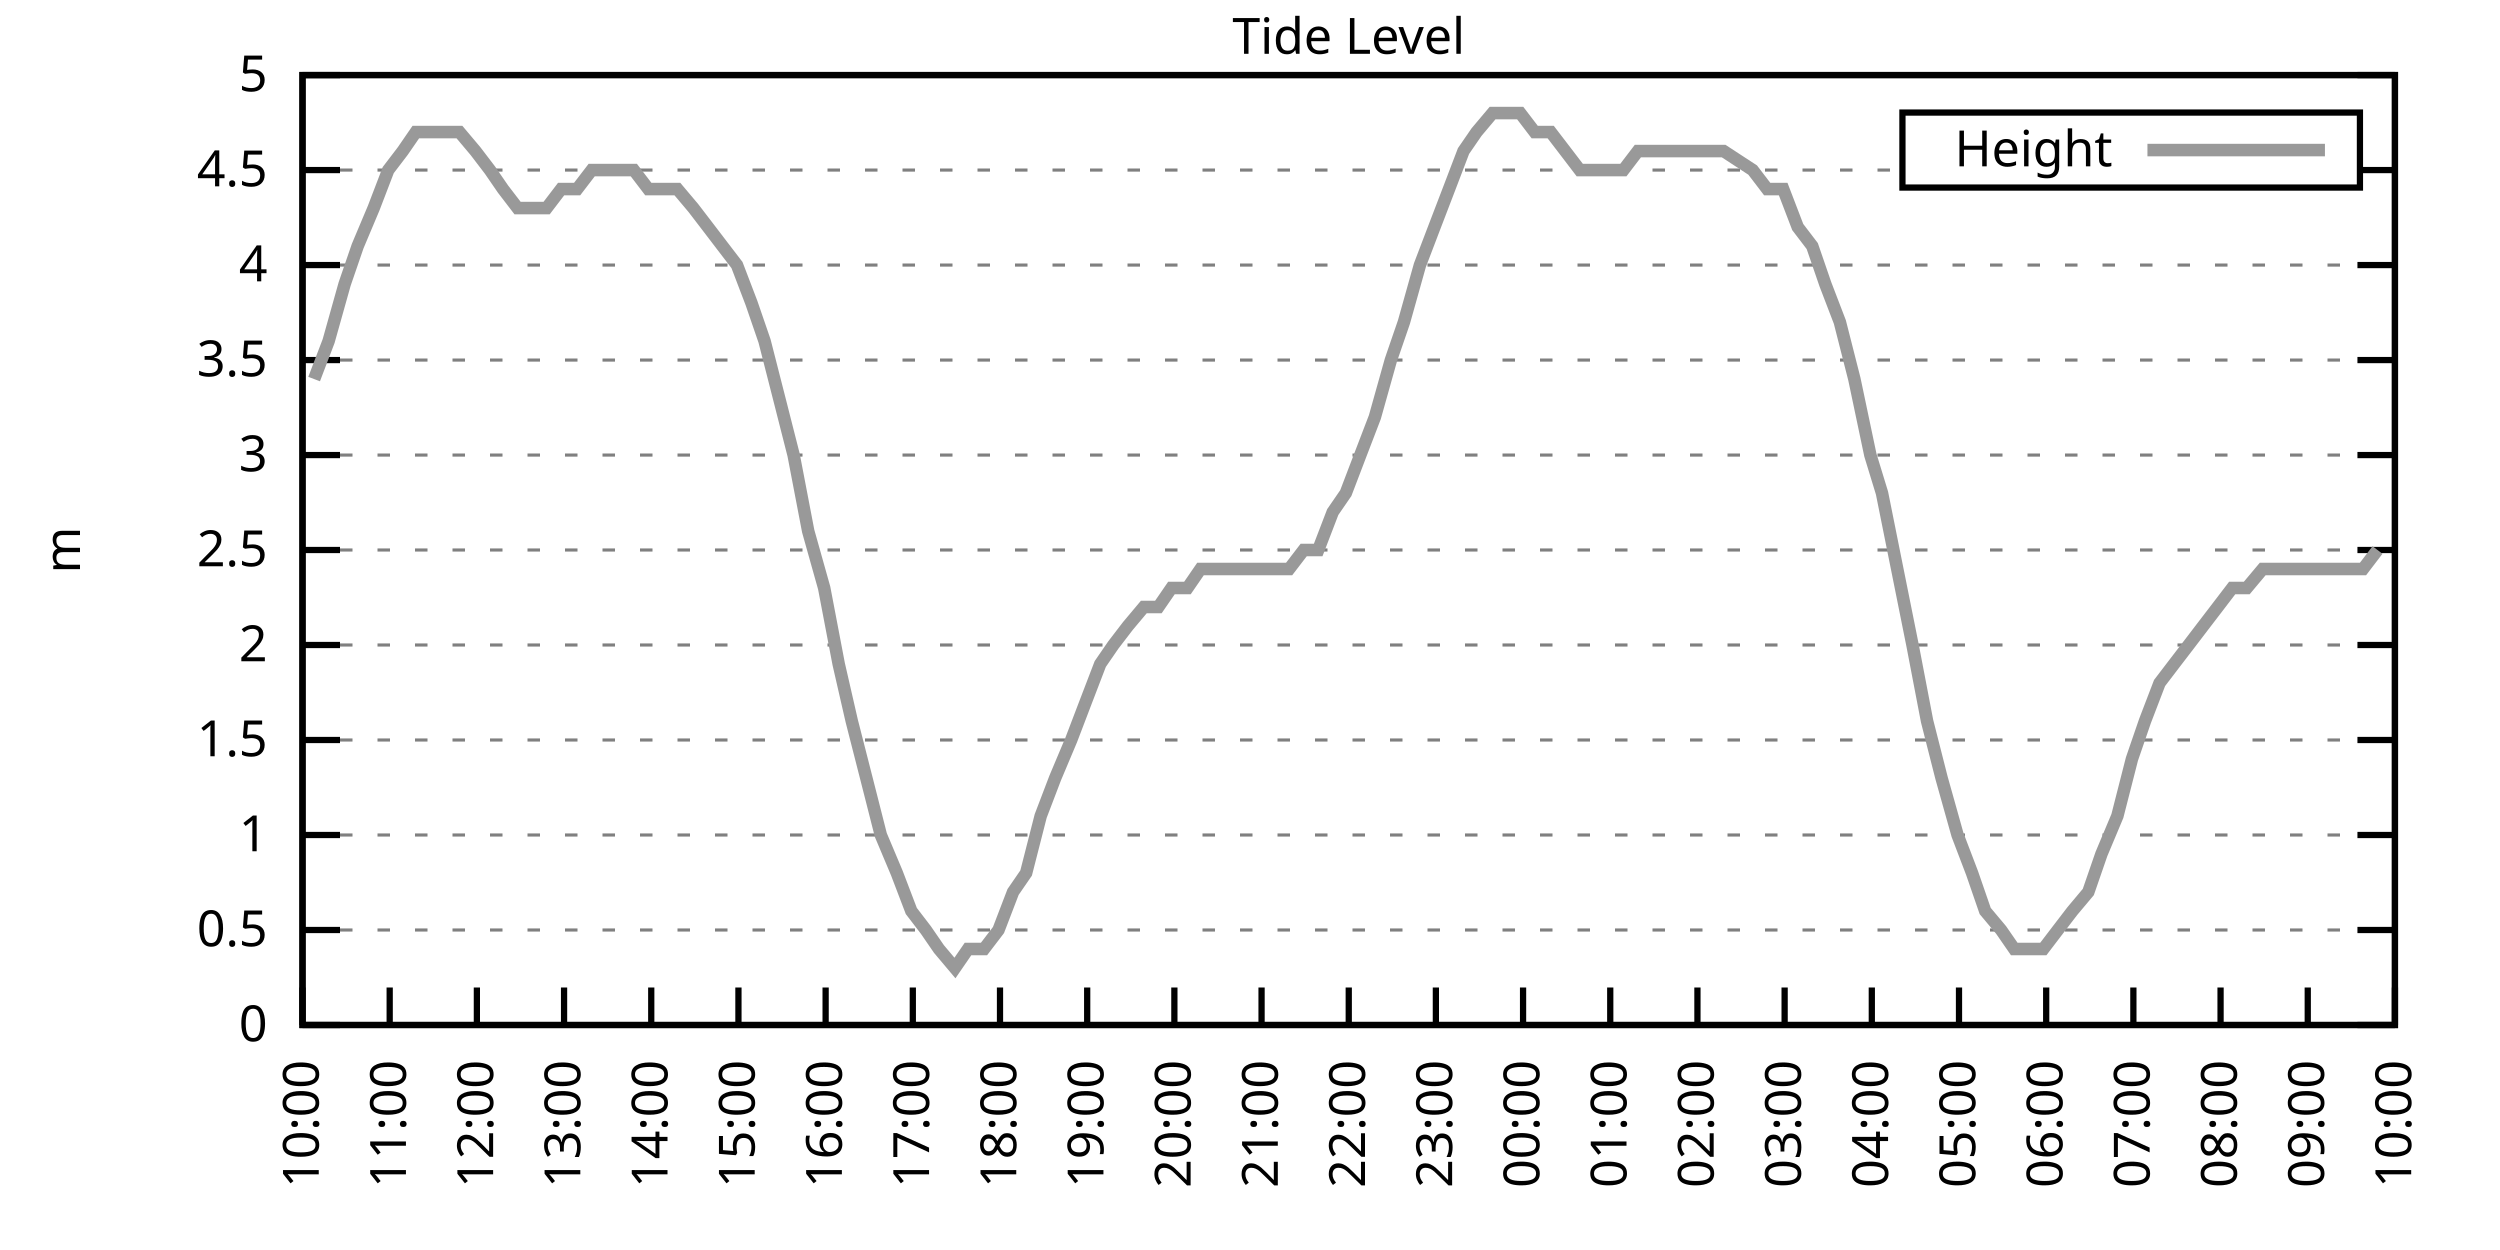
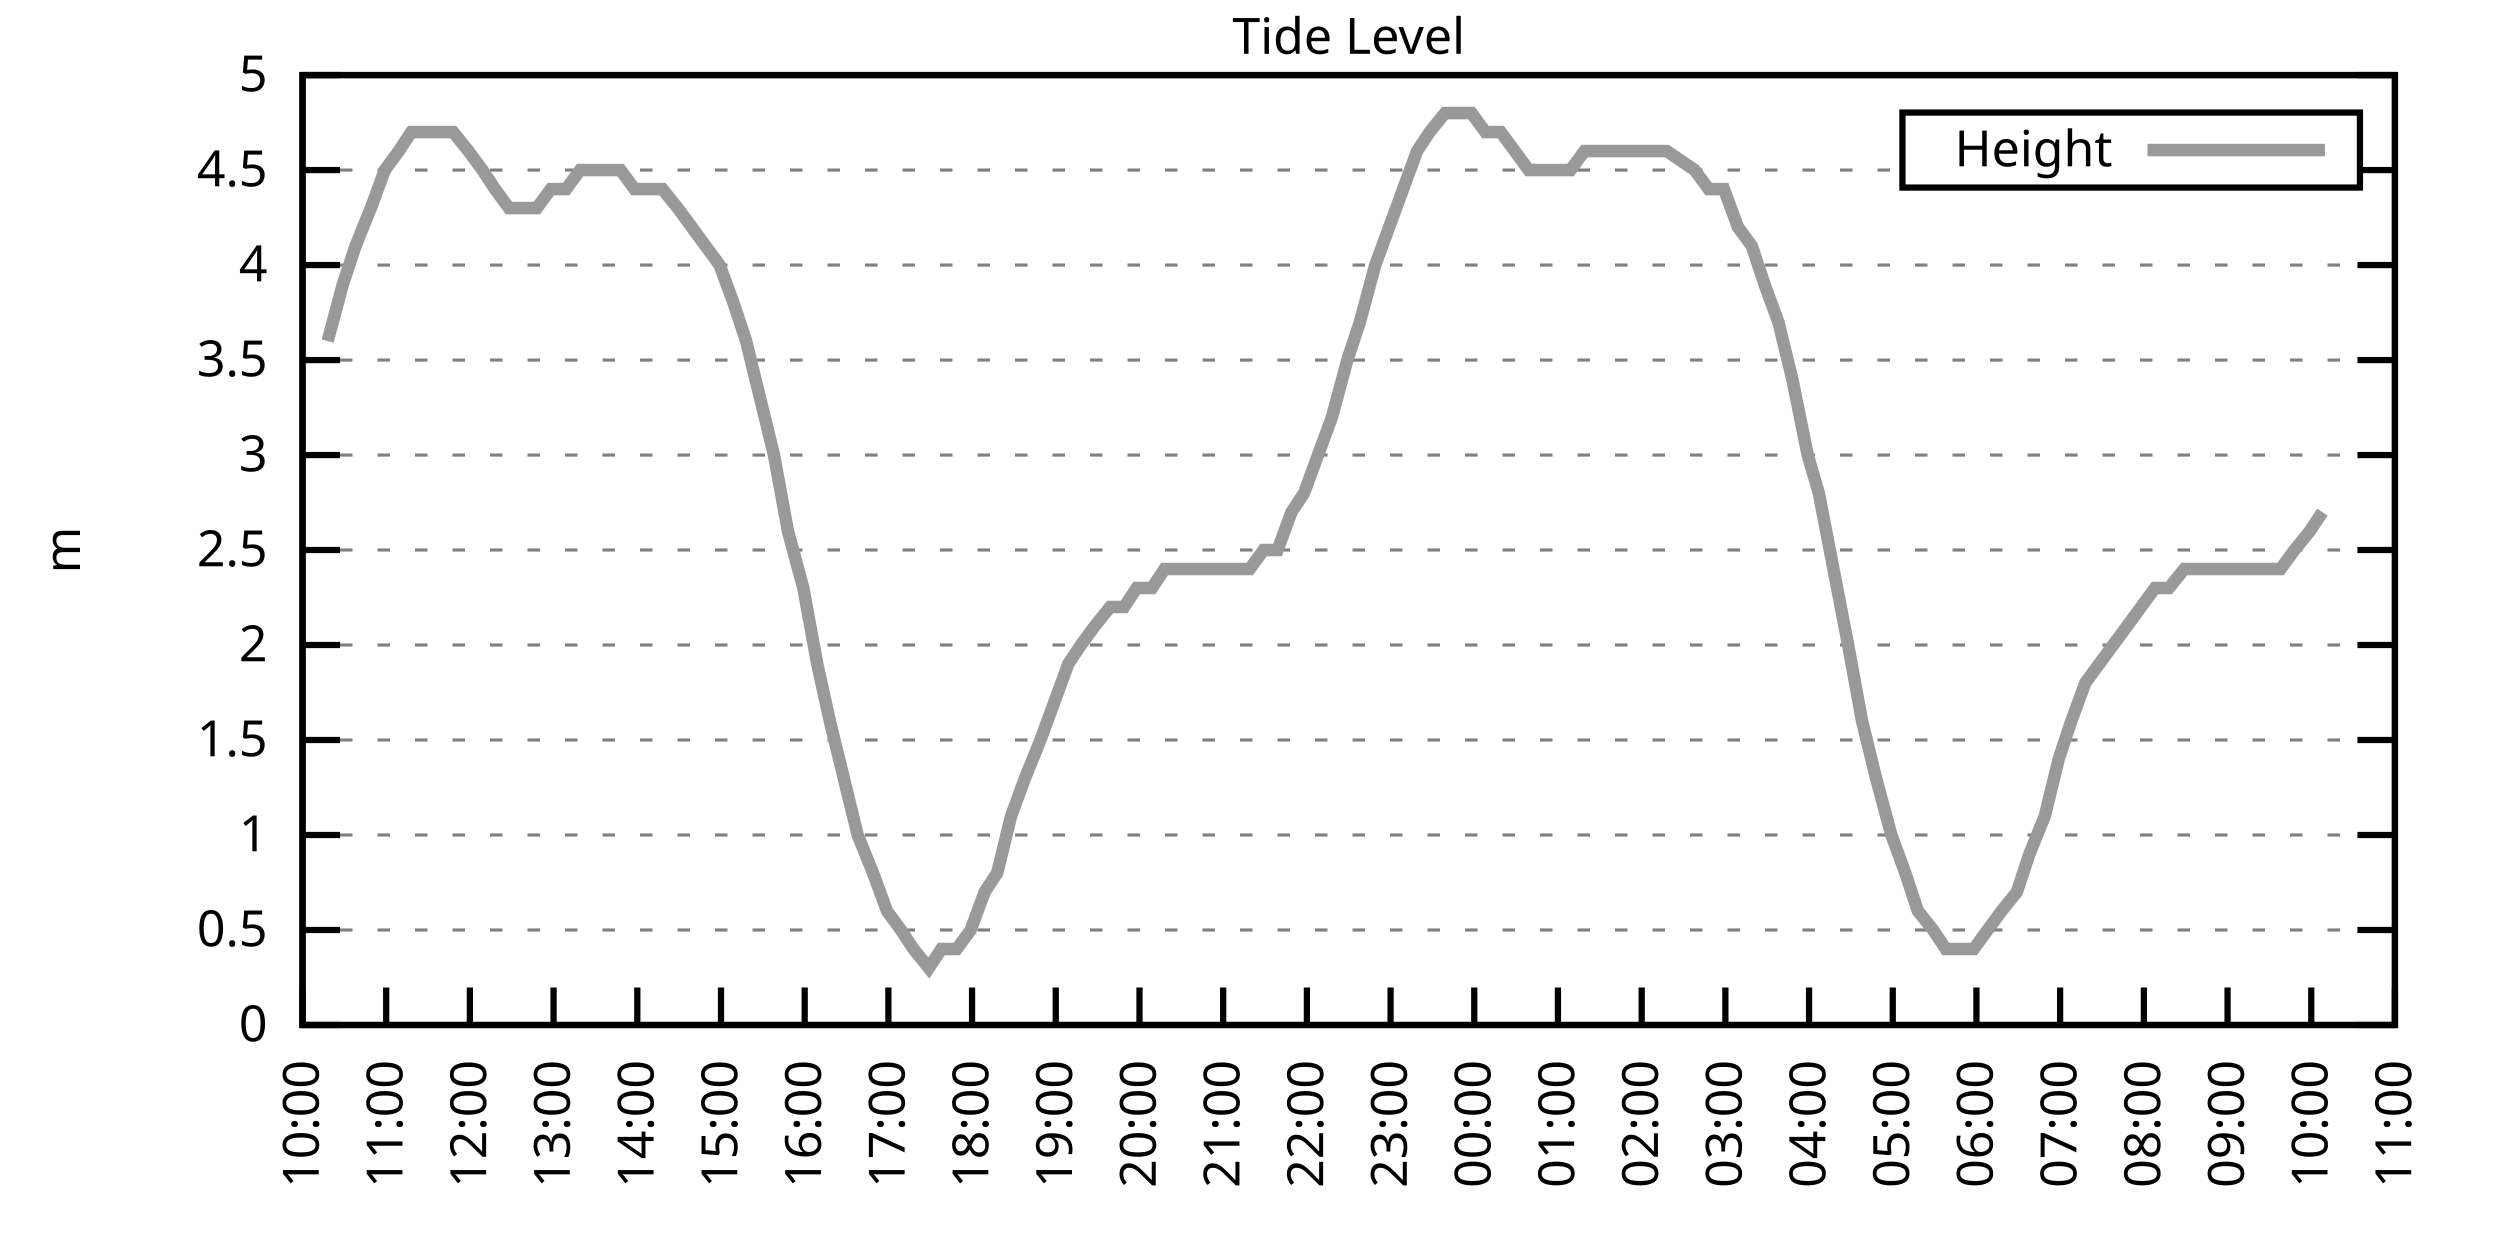
<svg xmlns="http://www.w3.org/2000/svg" xmlns:xlink="http://www.w3.org/1999/xlink" width="400" height="200" viewBox="0 0 400 200">
  <g id="gnuplot_canvas">
    <rect x="0" y="0" width="400" height="200" fill="none" />
    <defs>
      <circle id="gpDot" r="0.5" stroke-width="0.5" stroke="currentColor" />
      <path id="gpPt0" stroke-width="0.333" stroke="currentColor" d="M-1,0 h2 M0,-1 v2" />
      <path id="gpPt1" stroke-width="0.333" stroke="currentColor" d="M-1,-1 L1,1 M1,-1 L-1,1" />
      <path id="gpPt2" stroke-width="0.333" stroke="currentColor" d="M-1,0 L1,0 M0,-1 L0,1 M-1,-1 L1,1 M-1,1 L1,-1" />
      <rect id="gpPt3" stroke-width="0.333" stroke="currentColor" x="-1" y="-1" width="2" height="2" />
      <rect id="gpPt4" stroke-width="0.333" stroke="currentColor" fill="currentColor" x="-1" y="-1" width="2" height="2" />
      <circle id="gpPt5" stroke-width="0.333" stroke="currentColor" cx="0" cy="0" r="1" />
      <use xlink:href="#gpPt5" id="gpPt6" fill="currentColor" stroke="none" />
      <path id="gpPt7" stroke-width="0.333" stroke="currentColor" d="M0,-1.33 L-1.33,0.67 L1.33,0.67 z" />
      <use xlink:href="#gpPt7" id="gpPt8" fill="currentColor" stroke="none" />
      <use xlink:href="#gpPt7" id="gpPt9" stroke="currentColor" transform="rotate(180)" />
      <use xlink:href="#gpPt9" id="gpPt10" fill="currentColor" stroke="none" />
      <use xlink:href="#gpPt3" id="gpPt11" stroke="currentColor" transform="rotate(45)" />
      <use xlink:href="#gpPt11" id="gpPt12" fill="currentColor" stroke="none" />
      <path id="gpPt13" stroke-width="0.333" stroke="currentColor" d="M0,1.330 L1.265,0.411 L0.782,-1.067 L-0.782,-1.076 L-1.265,0.411 z" />
      <use xlink:href="#gpPt13" id="gpPt14" fill="currentColor" stroke="none" />
      <filter id="textbox" filterUnits="objectBoundingBox" x="0" y="0" height="1" width="1">
        <feFlood flood-color="white" flood-opacity="1" result="bgnd" />
        <feComposite in="SourceGraphic" in2="bgnd" operator="atop" />
      </filter>
      <filter id="greybox" filterUnits="objectBoundingBox" x="0" y="0" height="1" width="1">
        <feFlood flood-color="lightgrey" flood-opacity="1" result="grey" />
        <feComposite in="SourceGraphic" in2="grey" operator="atop" />
      </filter>
    </defs>
    <g fill="none" color="white" stroke="currentColor" stroke-width="1.00" stroke-linecap="butt" stroke-linejoin="miter">
</g>
    <g fill="none" color="black" stroke="currentColor" stroke-width="1.00" stroke-linecap="butt" stroke-linejoin="miter">
      <g stroke="none" shape-rendering="crispEdges">
        <polygon fill="rgb(255, 255, 255)" points="48.40,164.00 383.18,164.00 383.18,12.02 48.40,12.02 " />
      </g>
    </g>
    <g fill="none" color="black" stroke="currentColor" stroke-width="1.00" stroke-linecap="butt" stroke-linejoin="miter">
</g>
    <g fill="none" color="black" stroke="black" stroke-width="0.50" stroke-linecap="butt" stroke-linejoin="miter">
</g>
    <g fill="none" color="gray" stroke="currentColor" stroke-width="0.50" stroke-linecap="butt" stroke-linejoin="miter">
      <path stroke="gray" stroke-dasharray="2,4" class="gridline" d="M48.40,164.00 L383.19,164.00  " />
    </g>
    <g fill="none" color="gray" stroke="gray" stroke-width="1.00" stroke-linecap="butt" stroke-linejoin="miter">
</g>
    <g fill="none" color="black" stroke="currentColor" stroke-width="1.00" stroke-linecap="butt" stroke-linejoin="miter">
      <path stroke="black" d="M48.40,164.00 L54.40,164.00 M383.19,164.00 L377.19,164.00  " />
      <g transform="translate(42.80,166.60)" stroke="none" fill="black" font-family="Sans" font-size="8.00" text-anchor="end">
        <text>
          <tspan font-family="Sans"> 0</tspan>
        </text>
      </g>
    </g>
    <g fill="none" color="black" stroke="currentColor" stroke-width="1.00" stroke-linecap="butt" stroke-linejoin="miter">
</g>
    <g fill="none" color="black" stroke="black" stroke-width="0.50" stroke-linecap="butt" stroke-linejoin="miter">
</g>
    <g fill="none" color="gray" stroke="currentColor" stroke-width="0.50" stroke-linecap="butt" stroke-linejoin="miter">
      <path stroke="gray" stroke-dasharray="2,4" class="gridline" d="M48.40,148.80 L383.19,148.80  " />
    </g>
    <g fill="none" color="gray" stroke="gray" stroke-width="1.00" stroke-linecap="butt" stroke-linejoin="miter">
</g>
    <g fill="none" color="black" stroke="currentColor" stroke-width="1.00" stroke-linecap="butt" stroke-linejoin="miter">
      <path stroke="black" d="M48.40,148.80 L54.40,148.80 M383.19,148.80 L377.19,148.80  " />
      <g transform="translate(42.80,151.40)" stroke="none" fill="black" font-family="Sans" font-size="8.00" text-anchor="end">
        <text>
          <tspan font-family="Sans"> 0.5</tspan>
        </text>
      </g>
    </g>
    <g fill="none" color="black" stroke="currentColor" stroke-width="1.00" stroke-linecap="butt" stroke-linejoin="miter">
</g>
    <g fill="none" color="black" stroke="black" stroke-width="0.50" stroke-linecap="butt" stroke-linejoin="miter">
</g>
    <g fill="none" color="gray" stroke="currentColor" stroke-width="0.50" stroke-linecap="butt" stroke-linejoin="miter">
      <path stroke="gray" stroke-dasharray="2,4" class="gridline" d="M48.40,133.60 L383.19,133.60  " />
    </g>
    <g fill="none" color="gray" stroke="gray" stroke-width="1.00" stroke-linecap="butt" stroke-linejoin="miter">
</g>
    <g fill="none" color="black" stroke="currentColor" stroke-width="1.00" stroke-linecap="butt" stroke-linejoin="miter">
      <path stroke="black" d="M48.40,133.60 L54.40,133.60 M383.19,133.60 L377.19,133.60  " />
      <g transform="translate(42.80,136.20)" stroke="none" fill="black" font-family="Sans" font-size="8.00" text-anchor="end">
        <text>
          <tspan font-family="Sans"> 1</tspan>
        </text>
      </g>
    </g>
    <g fill="none" color="black" stroke="currentColor" stroke-width="1.00" stroke-linecap="butt" stroke-linejoin="miter">
</g>
    <g fill="none" color="black" stroke="black" stroke-width="0.50" stroke-linecap="butt" stroke-linejoin="miter">
</g>
    <g fill="none" color="gray" stroke="currentColor" stroke-width="0.50" stroke-linecap="butt" stroke-linejoin="miter">
      <path stroke="gray" stroke-dasharray="2,4" class="gridline" d="M48.40,118.40 L383.19,118.40  " />
    </g>
    <g fill="none" color="gray" stroke="gray" stroke-width="1.00" stroke-linecap="butt" stroke-linejoin="miter">
</g>
    <g fill="none" color="black" stroke="currentColor" stroke-width="1.00" stroke-linecap="butt" stroke-linejoin="miter">
      <path stroke="black" d="M48.40,118.40 L54.40,118.40 M383.19,118.40 L377.19,118.40  " />
      <g transform="translate(42.80,121.00)" stroke="none" fill="black" font-family="Sans" font-size="8.00" text-anchor="end">
        <text>
          <tspan font-family="Sans"> 1.5</tspan>
        </text>
      </g>
    </g>
    <g fill="none" color="black" stroke="currentColor" stroke-width="1.00" stroke-linecap="butt" stroke-linejoin="miter">
</g>
    <g fill="none" color="black" stroke="black" stroke-width="0.50" stroke-linecap="butt" stroke-linejoin="miter">
</g>
    <g fill="none" color="gray" stroke="currentColor" stroke-width="0.50" stroke-linecap="butt" stroke-linejoin="miter">
      <path stroke="gray" stroke-dasharray="2,4" class="gridline" d="M48.40,103.20 L383.19,103.20  " />
    </g>
    <g fill="none" color="gray" stroke="gray" stroke-width="1.00" stroke-linecap="butt" stroke-linejoin="miter">
</g>
    <g fill="none" color="black" stroke="currentColor" stroke-width="1.00" stroke-linecap="butt" stroke-linejoin="miter">
      <path stroke="black" d="M48.40,103.20 L54.40,103.20 M383.19,103.20 L377.19,103.20  " />
      <g transform="translate(42.80,105.80)" stroke="none" fill="black" font-family="Sans" font-size="8.00" text-anchor="end">
        <text>
          <tspan font-family="Sans"> 2</tspan>
        </text>
      </g>
    </g>
    <g fill="none" color="black" stroke="currentColor" stroke-width="1.00" stroke-linecap="butt" stroke-linejoin="miter">
</g>
    <g fill="none" color="black" stroke="black" stroke-width="0.50" stroke-linecap="butt" stroke-linejoin="miter">
</g>
    <g fill="none" color="gray" stroke="currentColor" stroke-width="0.50" stroke-linecap="butt" stroke-linejoin="miter">
      <path stroke="gray" stroke-dasharray="2,4" class="gridline" d="M48.40,88.00 L383.19,88.00  " />
    </g>
    <g fill="none" color="gray" stroke="gray" stroke-width="1.00" stroke-linecap="butt" stroke-linejoin="miter">
</g>
    <g fill="none" color="black" stroke="currentColor" stroke-width="1.00" stroke-linecap="butt" stroke-linejoin="miter">
      <path stroke="black" d="M48.40,88.00 L54.40,88.00 M383.19,88.00 L377.19,88.00  " />
      <g transform="translate(42.80,90.60)" stroke="none" fill="black" font-family="Sans" font-size="8.00" text-anchor="end">
        <text>
          <tspan font-family="Sans"> 2.5</tspan>
        </text>
      </g>
    </g>
    <g fill="none" color="black" stroke="currentColor" stroke-width="1.00" stroke-linecap="butt" stroke-linejoin="miter">
</g>
    <g fill="none" color="black" stroke="black" stroke-width="0.50" stroke-linecap="butt" stroke-linejoin="miter">
</g>
    <g fill="none" color="gray" stroke="currentColor" stroke-width="0.50" stroke-linecap="butt" stroke-linejoin="miter">
      <path stroke="gray" stroke-dasharray="2,4" class="gridline" d="M48.40,72.81 L383.19,72.81  " />
    </g>
    <g fill="none" color="gray" stroke="gray" stroke-width="1.00" stroke-linecap="butt" stroke-linejoin="miter">
</g>
    <g fill="none" color="black" stroke="currentColor" stroke-width="1.00" stroke-linecap="butt" stroke-linejoin="miter">
      <path stroke="black" d="M48.40,72.81 L54.40,72.81 M383.19,72.81 L377.19,72.81  " />
      <g transform="translate(42.80,75.41)" stroke="none" fill="black" font-family="Sans" font-size="8.00" text-anchor="end">
        <text>
          <tspan font-family="Sans"> 3</tspan>
        </text>
      </g>
    </g>
    <g fill="none" color="black" stroke="currentColor" stroke-width="1.00" stroke-linecap="butt" stroke-linejoin="miter">
</g>
    <g fill="none" color="black" stroke="black" stroke-width="0.50" stroke-linecap="butt" stroke-linejoin="miter">
</g>
    <g fill="none" color="gray" stroke="currentColor" stroke-width="0.50" stroke-linecap="butt" stroke-linejoin="miter">
      <path stroke="gray" stroke-dasharray="2,4" class="gridline" d="M48.40,57.61 L383.19,57.61  " />
    </g>
    <g fill="none" color="gray" stroke="gray" stroke-width="1.00" stroke-linecap="butt" stroke-linejoin="miter">
</g>
    <g fill="none" color="black" stroke="currentColor" stroke-width="1.00" stroke-linecap="butt" stroke-linejoin="miter">
      <path stroke="black" d="M48.40,57.61 L54.40,57.61 M383.19,57.61 L377.19,57.61  " />
      <g transform="translate(42.80,60.21)" stroke="none" fill="black" font-family="Sans" font-size="8.00" text-anchor="end">
        <text>
          <tspan font-family="Sans"> 3.5</tspan>
        </text>
      </g>
    </g>
    <g fill="none" color="black" stroke="currentColor" stroke-width="1.00" stroke-linecap="butt" stroke-linejoin="miter">
</g>
    <g fill="none" color="black" stroke="black" stroke-width="0.50" stroke-linecap="butt" stroke-linejoin="miter">
</g>
    <g fill="none" color="gray" stroke="currentColor" stroke-width="0.50" stroke-linecap="butt" stroke-linejoin="miter">
      <path stroke="gray" stroke-dasharray="2,4" class="gridline" d="M48.40,42.41 L383.19,42.41  " />
    </g>
    <g fill="none" color="gray" stroke="gray" stroke-width="1.00" stroke-linecap="butt" stroke-linejoin="miter">
</g>
    <g fill="none" color="black" stroke="currentColor" stroke-width="1.00" stroke-linecap="butt" stroke-linejoin="miter">
      <path stroke="black" d="M48.40,42.41 L54.40,42.41 M383.19,42.41 L377.19,42.41  " />
      <g transform="translate(42.80,45.01)" stroke="none" fill="black" font-family="Sans" font-size="8.00" text-anchor="end">
        <text>
          <tspan font-family="Sans"> 4</tspan>
        </text>
      </g>
    </g>
    <g fill="none" color="black" stroke="currentColor" stroke-width="1.00" stroke-linecap="butt" stroke-linejoin="miter">
</g>
    <g fill="none" color="black" stroke="black" stroke-width="0.50" stroke-linecap="butt" stroke-linejoin="miter">
</g>
    <g fill="none" color="gray" stroke="currentColor" stroke-width="0.50" stroke-linecap="butt" stroke-linejoin="miter">
      <path stroke="gray" stroke-dasharray="2,4" class="gridline" d="M48.40,27.21 L304.39,27.21 M377.59,27.21 L383.19,27.21  " />
    </g>
    <g fill="none" color="gray" stroke="gray" stroke-width="1.00" stroke-linecap="butt" stroke-linejoin="miter">
</g>
    <g fill="none" color="black" stroke="currentColor" stroke-width="1.00" stroke-linecap="butt" stroke-linejoin="miter">
      <path stroke="black" d="M48.40,27.21 L54.40,27.21 M383.19,27.21 L377.19,27.21  " />
      <g transform="translate(42.80,29.81)" stroke="none" fill="black" font-family="Sans" font-size="8.00" text-anchor="end">
        <text>
          <tspan font-family="Sans"> 4.5</tspan>
        </text>
      </g>
    </g>
    <g fill="none" color="black" stroke="currentColor" stroke-width="1.00" stroke-linecap="butt" stroke-linejoin="miter">
</g>
    <g fill="none" color="black" stroke="black" stroke-width="0.50" stroke-linecap="butt" stroke-linejoin="miter">
</g>
    <g fill="none" color="gray" stroke="currentColor" stroke-width="0.50" stroke-linecap="butt" stroke-linejoin="miter">
      <path stroke="gray" stroke-dasharray="2,4" class="gridline" d="M48.40,12.01 L383.19,12.01  " />
    </g>
    <g fill="none" color="gray" stroke="gray" stroke-width="1.00" stroke-linecap="butt" stroke-linejoin="miter">
</g>
    <g fill="none" color="black" stroke="currentColor" stroke-width="1.00" stroke-linecap="butt" stroke-linejoin="miter">
      <path stroke="black" d="M48.40,12.01 L54.40,12.01 M383.19,12.01 L377.19,12.01  " />
      <g transform="translate(42.80,14.61)" stroke="none" fill="black" font-family="Sans" font-size="8.00" text-anchor="end">
        <text>
          <tspan font-family="Sans"> 5</tspan>
        </text>
      </g>
    </g>
    <g fill="none" color="black" stroke="currentColor" stroke-width="1.00" stroke-linecap="butt" stroke-linejoin="miter">
      <path stroke="black" d="M48.40,164.00 L48.40,158.00  " />
      <g transform="translate(51.00,169.60) rotate(270.00)" stroke="none" fill="black" font-family="Sans" font-size="8.00" text-anchor="end">
        <text>
          <tspan font-family="Sans">10:00</tspan>
        </text>
      </g>
    </g>
    <g fill="none" color="black" stroke="currentColor" stroke-width="1.00" stroke-linecap="butt" stroke-linejoin="miter">
-       <path stroke="black" d="M62.35,164.00 L62.35,158.00  " />
-       <g transform="translate(64.95,169.60) rotate(270.00)" stroke="none" fill="black" font-family="Sans" font-size="8.00" text-anchor="end">
+       <path stroke="black" d="M61.79,164.00 L61.79,158.00  " />
+       <g transform="translate(64.39,169.60) rotate(270.00)" stroke="none" fill="black" font-family="Sans" font-size="8.00" text-anchor="end">
        <text>
          <tspan font-family="Sans">11:00</tspan>
        </text>
      </g>
    </g>
    <g fill="none" color="black" stroke="currentColor" stroke-width="1.00" stroke-linecap="butt" stroke-linejoin="miter">
-       <path stroke="black" d="M76.30,164.00 L76.30,158.00  " />
-       <g transform="translate(78.90,169.60) rotate(270.00)" stroke="none" fill="black" font-family="Sans" font-size="8.00" text-anchor="end">
+       <path stroke="black" d="M75.18,164.00 L75.18,158.00  " />
+       <g transform="translate(77.78,169.60) rotate(270.00)" stroke="none" fill="black" font-family="Sans" font-size="8.00" text-anchor="end">
        <text>
          <tspan font-family="Sans">12:00</tspan>
        </text>
      </g>
    </g>
    <g fill="none" color="black" stroke="currentColor" stroke-width="1.00" stroke-linecap="butt" stroke-linejoin="miter">
-       <path stroke="black" d="M90.25,164.00 L90.25,158.00  " />
-       <g transform="translate(92.85,169.60) rotate(270.00)" stroke="none" fill="black" font-family="Sans" font-size="8.00" text-anchor="end">
+       <path stroke="black" d="M88.57,164.00 L88.57,158.00  " />
+       <g transform="translate(91.17,169.60) rotate(270.00)" stroke="none" fill="black" font-family="Sans" font-size="8.00" text-anchor="end">
        <text>
          <tspan font-family="Sans">13:00</tspan>
        </text>
      </g>
    </g>
    <g fill="none" color="black" stroke="currentColor" stroke-width="1.00" stroke-linecap="butt" stroke-linejoin="miter">
-       <path stroke="black" d="M104.20,164.00 L104.20,158.00  " />
-       <g transform="translate(106.80,169.60) rotate(270.00)" stroke="none" fill="black" font-family="Sans" font-size="8.00" text-anchor="end">
+       <path stroke="black" d="M101.97,164.00 L101.97,158.00  " />
+       <g transform="translate(104.57,169.60) rotate(270.00)" stroke="none" fill="black" font-family="Sans" font-size="8.00" text-anchor="end">
        <text>
          <tspan font-family="Sans">14:00</tspan>
        </text>
      </g>
    </g>
    <g fill="none" color="black" stroke="currentColor" stroke-width="1.00" stroke-linecap="butt" stroke-linejoin="miter">
-       <path stroke="black" d="M118.15,164.00 L118.15,158.00  " />
-       <g transform="translate(120.75,169.60) rotate(270.00)" stroke="none" fill="black" font-family="Sans" font-size="8.00" text-anchor="end">
+       <path stroke="black" d="M115.36,164.00 L115.36,158.00  " />
+       <g transform="translate(117.96,169.60) rotate(270.00)" stroke="none" fill="black" font-family="Sans" font-size="8.00" text-anchor="end">
        <text>
          <tspan font-family="Sans">15:00</tspan>
        </text>
      </g>
    </g>
    <g fill="none" color="black" stroke="currentColor" stroke-width="1.00" stroke-linecap="butt" stroke-linejoin="miter">
-       <path stroke="black" d="M132.10,164.00 L132.10,158.00  " />
-       <g transform="translate(134.70,169.60) rotate(270.00)" stroke="none" fill="black" font-family="Sans" font-size="8.00" text-anchor="end">
+       <path stroke="black" d="M128.75,164.00 L128.75,158.00  " />
+       <g transform="translate(131.35,169.60) rotate(270.00)" stroke="none" fill="black" font-family="Sans" font-size="8.00" text-anchor="end">
        <text>
          <tspan font-family="Sans">16:00</tspan>
        </text>
      </g>
    </g>
    <g fill="none" color="black" stroke="currentColor" stroke-width="1.00" stroke-linecap="butt" stroke-linejoin="miter">
-       <path stroke="black" d="M146.05,164.00 L146.05,158.00  " />
-       <g transform="translate(148.65,169.60) rotate(270.00)" stroke="none" fill="black" font-family="Sans" font-size="8.00" text-anchor="end">
+       <path stroke="black" d="M142.14,164.00 L142.14,158.00  " />
+       <g transform="translate(144.74,169.60) rotate(270.00)" stroke="none" fill="black" font-family="Sans" font-size="8.00" text-anchor="end">
        <text>
          <tspan font-family="Sans">17:00</tspan>
        </text>
      </g>
    </g>
    <g fill="none" color="black" stroke="currentColor" stroke-width="1.00" stroke-linecap="butt" stroke-linejoin="miter">
-       <path stroke="black" d="M160.00,164.00 L160.00,158.00  " />
-       <g transform="translate(162.60,169.60) rotate(270.00)" stroke="none" fill="black" font-family="Sans" font-size="8.00" text-anchor="end">
+       <path stroke="black" d="M155.53,164.00 L155.53,158.00  " />
+       <g transform="translate(158.13,169.60) rotate(270.00)" stroke="none" fill="black" font-family="Sans" font-size="8.00" text-anchor="end">
        <text>
          <tspan font-family="Sans">18:00</tspan>
        </text>
      </g>
    </g>
    <g fill="none" color="black" stroke="currentColor" stroke-width="1.00" stroke-linecap="butt" stroke-linejoin="miter">
-       <path stroke="black" d="M173.95,164.00 L173.95,158.00  " />
-       <g transform="translate(176.55,169.60) rotate(270.00)" stroke="none" fill="black" font-family="Sans" font-size="8.00" text-anchor="end">
+       <path stroke="black" d="M168.92,164.00 L168.92,158.00  " />
+       <g transform="translate(171.52,169.60) rotate(270.00)" stroke="none" fill="black" font-family="Sans" font-size="8.00" text-anchor="end">
        <text>
          <tspan font-family="Sans">19:00</tspan>
        </text>
      </g>
    </g>
    <g fill="none" color="black" stroke="currentColor" stroke-width="1.00" stroke-linecap="butt" stroke-linejoin="miter">
-       <path stroke="black" d="M187.90,164.00 L187.90,158.00  " />
-       <g transform="translate(190.50,169.60) rotate(270.00)" stroke="none" fill="black" font-family="Sans" font-size="8.00" text-anchor="end">
+       <path stroke="black" d="M182.32,164.00 L182.32,158.00  " />
+       <g transform="translate(184.92,169.60) rotate(270.00)" stroke="none" fill="black" font-family="Sans" font-size="8.00" text-anchor="end">
        <text>
          <tspan font-family="Sans">20:00</tspan>
        </text>
      </g>
    </g>
    <g fill="none" color="black" stroke="currentColor" stroke-width="1.00" stroke-linecap="butt" stroke-linejoin="miter">
-       <path stroke="black" d="M201.85,164.00 L201.85,158.00  " />
-       <g transform="translate(204.45,169.60) rotate(270.00)" stroke="none" fill="black" font-family="Sans" font-size="8.00" text-anchor="end">
+       <path stroke="black" d="M195.71,164.00 L195.71,158.00  " />
+       <g transform="translate(198.31,169.60) rotate(270.00)" stroke="none" fill="black" font-family="Sans" font-size="8.00" text-anchor="end">
        <text>
          <tspan font-family="Sans">21:00</tspan>
        </text>
      </g>
    </g>
    <g fill="none" color="black" stroke="currentColor" stroke-width="1.00" stroke-linecap="butt" stroke-linejoin="miter">
-       <path stroke="black" d="M215.80,164.00 L215.80,158.00  " />
-       <g transform="translate(218.40,169.60) rotate(270.00)" stroke="none" fill="black" font-family="Sans" font-size="8.00" text-anchor="end">
+       <path stroke="black" d="M209.10,164.00 L209.10,158.00  " />
+       <g transform="translate(211.70,169.60) rotate(270.00)" stroke="none" fill="black" font-family="Sans" font-size="8.00" text-anchor="end">
        <text>
          <tspan font-family="Sans">22:00</tspan>
        </text>
      </g>
    </g>
    <g fill="none" color="black" stroke="currentColor" stroke-width="1.00" stroke-linecap="butt" stroke-linejoin="miter">
-       <path stroke="black" d="M229.74,164.00 L229.74,158.00  " />
-       <g transform="translate(232.34,169.60) rotate(270.00)" stroke="none" fill="black" font-family="Sans" font-size="8.00" text-anchor="end">
+       <path stroke="black" d="M222.49,164.00 L222.49,158.00  " />
+       <g transform="translate(225.09,169.60) rotate(270.00)" stroke="none" fill="black" font-family="Sans" font-size="8.00" text-anchor="end">
        <text>
          <tspan font-family="Sans">23:00</tspan>
        </text>
      </g>
    </g>
    <g fill="none" color="black" stroke="currentColor" stroke-width="1.00" stroke-linecap="butt" stroke-linejoin="miter">
-       <path stroke="black" d="M243.69,164.00 L243.69,158.00  " />
-       <g transform="translate(246.29,169.60) rotate(270.00)" stroke="none" fill="black" font-family="Sans" font-size="8.00" text-anchor="end">
+       <path stroke="black" d="M235.88,164.00 L235.88,158.00  " />
+       <g transform="translate(238.48,169.60) rotate(270.00)" stroke="none" fill="black" font-family="Sans" font-size="8.00" text-anchor="end">
        <text>
          <tspan font-family="Sans">00:00</tspan>
        </text>
      </g>
    </g>
    <g fill="none" color="black" stroke="currentColor" stroke-width="1.00" stroke-linecap="butt" stroke-linejoin="miter">
-       <path stroke="black" d="M257.64,164.00 L257.64,158.00  " />
-       <g transform="translate(260.24,169.60) rotate(270.00)" stroke="none" fill="black" font-family="Sans" font-size="8.00" text-anchor="end">
+       <path stroke="black" d="M249.27,164.00 L249.27,158.00  " />
+       <g transform="translate(251.87,169.60) rotate(270.00)" stroke="none" fill="black" font-family="Sans" font-size="8.00" text-anchor="end">
        <text>
          <tspan font-family="Sans">01:00</tspan>
        </text>
      </g>
    </g>
    <g fill="none" color="black" stroke="currentColor" stroke-width="1.00" stroke-linecap="butt" stroke-linejoin="miter">
-       <path stroke="black" d="M271.59,164.00 L271.59,158.00  " />
-       <g transform="translate(274.19,169.60) rotate(270.00)" stroke="none" fill="black" font-family="Sans" font-size="8.00" text-anchor="end">
+       <path stroke="black" d="M262.67,164.00 L262.67,158.00  " />
+       <g transform="translate(265.27,169.60) rotate(270.00)" stroke="none" fill="black" font-family="Sans" font-size="8.00" text-anchor="end">
        <text>
          <tspan font-family="Sans">02:00</tspan>
        </text>
      </g>
    </g>
    <g fill="none" color="black" stroke="currentColor" stroke-width="1.00" stroke-linecap="butt" stroke-linejoin="miter">
-       <path stroke="black" d="M285.54,164.00 L285.54,158.00  " />
-       <g transform="translate(288.14,169.60) rotate(270.00)" stroke="none" fill="black" font-family="Sans" font-size="8.00" text-anchor="end">
+       <path stroke="black" d="M276.06,164.00 L276.06,158.00  " />
+       <g transform="translate(278.66,169.60) rotate(270.00)" stroke="none" fill="black" font-family="Sans" font-size="8.00" text-anchor="end">
        <text>
          <tspan font-family="Sans">03:00</tspan>
        </text>
      </g>
    </g>
    <g fill="none" color="black" stroke="currentColor" stroke-width="1.00" stroke-linecap="butt" stroke-linejoin="miter">
-       <path stroke="black" d="M299.49,164.00 L299.49,158.00  " />
-       <g transform="translate(302.09,169.60) rotate(270.00)" stroke="none" fill="black" font-family="Sans" font-size="8.00" text-anchor="end">
+       <path stroke="black" d="M289.45,164.00 L289.45,158.00  " />
+       <g transform="translate(292.05,169.60) rotate(270.00)" stroke="none" fill="black" font-family="Sans" font-size="8.00" text-anchor="end">
        <text>
          <tspan font-family="Sans">04:00</tspan>
        </text>
      </g>
    </g>
    <g fill="none" color="black" stroke="currentColor" stroke-width="1.00" stroke-linecap="butt" stroke-linejoin="miter">
-       <path stroke="black" d="M313.44,164.00 L313.44,158.00  " />
-       <g transform="translate(316.04,169.60) rotate(270.00)" stroke="none" fill="black" font-family="Sans" font-size="8.00" text-anchor="end">
+       <path stroke="black" d="M302.84,164.00 L302.84,158.00  " />
+       <g transform="translate(305.44,169.60) rotate(270.00)" stroke="none" fill="black" font-family="Sans" font-size="8.00" text-anchor="end">
        <text>
          <tspan font-family="Sans">05:00</tspan>
        </text>
      </g>
    </g>
    <g fill="none" color="black" stroke="currentColor" stroke-width="1.00" stroke-linecap="butt" stroke-linejoin="miter">
-       <path stroke="black" d="M327.39,164.00 L327.39,158.00  " />
-       <g transform="translate(329.99,169.60) rotate(270.00)" stroke="none" fill="black" font-family="Sans" font-size="8.00" text-anchor="end">
+       <path stroke="black" d="M316.23,164.00 L316.23,158.00  " />
+       <g transform="translate(318.83,169.60) rotate(270.00)" stroke="none" fill="black" font-family="Sans" font-size="8.00" text-anchor="end">
        <text>
          <tspan font-family="Sans">06:00</tspan>
        </text>
      </g>
    </g>
    <g fill="none" color="black" stroke="currentColor" stroke-width="1.00" stroke-linecap="butt" stroke-linejoin="miter">
-       <path stroke="black" d="M341.34,164.00 L341.34,158.00  " />
-       <g transform="translate(343.94,169.60) rotate(270.00)" stroke="none" fill="black" font-family="Sans" font-size="8.00" text-anchor="end">
+       <path stroke="black" d="M329.62,164.00 L329.62,158.00  " />
+       <g transform="translate(332.22,169.60) rotate(270.00)" stroke="none" fill="black" font-family="Sans" font-size="8.00" text-anchor="end">
        <text>
          <tspan font-family="Sans">07:00</tspan>
        </text>
      </g>
    </g>
    <g fill="none" color="black" stroke="currentColor" stroke-width="1.00" stroke-linecap="butt" stroke-linejoin="miter">
-       <path stroke="black" d="M355.29,164.00 L355.29,158.00  " />
-       <g transform="translate(357.89,169.60) rotate(270.00)" stroke="none" fill="black" font-family="Sans" font-size="8.00" text-anchor="end">
+       <path stroke="black" d="M343.02,164.00 L343.02,158.00  " />
+       <g transform="translate(345.62,169.60) rotate(270.00)" stroke="none" fill="black" font-family="Sans" font-size="8.00" text-anchor="end">
        <text>
          <tspan font-family="Sans">08:00</tspan>
        </text>
      </g>
    </g>
    <g fill="none" color="black" stroke="currentColor" stroke-width="1.00" stroke-linecap="butt" stroke-linejoin="miter">
-       <path stroke="black" d="M369.24,164.00 L369.24,158.00  " />
-       <g transform="translate(371.84,169.60) rotate(270.00)" stroke="none" fill="black" font-family="Sans" font-size="8.00" text-anchor="end">
+       <path stroke="black" d="M356.41,164.00 L356.41,158.00  " />
+       <g transform="translate(359.01,169.60) rotate(270.00)" stroke="none" fill="black" font-family="Sans" font-size="8.00" text-anchor="end">
        <text>
          <tspan font-family="Sans">09:00</tspan>
+         </text>
+       </g>
+     </g>
+     <g fill="none" color="black" stroke="currentColor" stroke-width="1.00" stroke-linecap="butt" stroke-linejoin="miter">
+       <path stroke="black" d="M369.80,164.00 L369.80,158.00  " />
+       <g transform="translate(372.40,169.60) rotate(270.00)" stroke="none" fill="black" font-family="Sans" font-size="8.00" text-anchor="end">
+         <text>
+           <tspan font-family="Sans">10:00</tspan>
        </text>
      </g>
    </g>
    <g fill="none" color="black" stroke="currentColor" stroke-width="1.00" stroke-linecap="butt" stroke-linejoin="miter">
      <path stroke="black" d="M383.19,164.00 L383.19,158.00  " />
      <g transform="translate(385.79,169.60) rotate(270.00)" stroke="none" fill="black" font-family="Sans" font-size="8.00" text-anchor="end">
        <text>
-           <tspan font-family="Sans">10:00</tspan>
+           <tspan font-family="Sans">11:00</tspan>
        </text>
      </g>
    </g>
    <g fill="none" color="black" stroke="currentColor" stroke-width="1.00" stroke-linecap="butt" stroke-linejoin="miter">
</g>
    <g fill="none" color="black" stroke="currentColor" stroke-width="1.00" stroke-linecap="butt" stroke-linejoin="miter">
      <path stroke="black" d="M48.40,12.01 L48.40,164.00 L383.19,164.00 L383.19,12.01 L48.40,12.01 Z  " />
    </g>
    <g fill="none" color="black" stroke="currentColor" stroke-width="1.00" stroke-linecap="butt" stroke-linejoin="miter">
</g>
    <g fill="none" color="black" stroke="currentColor" stroke-width="1.00" stroke-linecap="butt" stroke-linejoin="miter">
      <path stroke="black" d="M304.39,30.01 L304.39,18.01 L377.59,18.01 L377.59,30.01 L304.39,30.01 Z  " />
    </g>
    <g id="Tide_level_plot_1">
      <g fill="none" color="white" stroke="black" stroke-width="2.00" stroke-linecap="butt" stroke-linejoin="miter">
</g>
      <g fill="none" color="black" stroke="currentColor" stroke-width="2.00" stroke-linecap="butt" stroke-linejoin="miter">
        <g transform="translate(337.99,26.61)" stroke="none" fill="black" font-family="Sans" font-size="8.00" text-anchor="end">
          <text>
            <tspan font-family="Sans">Height</tspan>
          </text>
        </g>
      </g>
      <g fill="none" color="black" stroke="currentColor" stroke-width="2.00" stroke-linecap="butt" stroke-linejoin="miter">
-         <path stroke="rgb(153, 153, 153)" d="M343.59,24.01 L371.99,24.01 M50.26,60.65 L52.58,54.57 L55.14,45.45 L57.23,39.37 L59.79,33.29 L62.12,27.21   L64.44,24.17 L66.53,21.13 L68.86,21.13 L71.42,21.13 L73.51,21.13 L76.07,24.17 L78.39,27.21 L80.48,30.25   L82.81,33.29 L85.13,33.29 L87.46,33.29 L89.78,30.25 L92.34,30.25 L94.67,27.21 L96.76,27.21 L99.08,27.21   L101.41,27.21 L103.73,30.25 L106.06,30.25 L108.38,30.25 L110.94,33.29 L113.27,36.33 L115.59,39.37 L117.92,42.41   L120.24,48.49 L122.33,54.57 L124.66,63.69 L126.98,72.81 L129.31,84.97 L131.87,94.08 L134.19,106.24 L136.28,115.36   L138.61,124.48 L140.93,133.60 L143.49,139.68 L145.81,145.76 L148.14,148.80 L150.23,151.84 L152.79,154.88 L154.88,151.84   L157.44,151.84 L159.76,148.80 L162.09,142.72 L164.18,139.68 L166.51,130.56 L168.83,124.48 L171.39,118.40 L173.71,112.32   L176.04,106.24 L178.13,103.20 L180.46,100.16 L183.01,97.12 L185.34,97.12 L187.43,94.08 L189.99,94.08 L192.08,91.04   L194.41,91.04 L196.73,91.04 L199.29,91.04 L201.38,91.04 L203.71,91.04 L206.26,91.04 L208.59,88.00 L210.91,88.00   L213.24,81.93 L215.33,78.89 L217.65,72.81 L219.98,66.73 L222.54,57.61 L224.63,51.53 L227.19,42.41 L229.51,36.33   L231.84,30.25 L234.16,24.17 L236.25,21.13 L238.81,18.09 L240.90,18.09 L243.23,18.09 L245.55,21.13 L248.11,21.13   L250.44,24.17 L252.76,27.21 L254.85,27.21 L256.95,27.21 L259.74,27.21 L262.06,24.17 L264.15,24.17 L266.48,24.17   L269.04,24.17 L271.13,24.17 L273.45,24.17 L275.78,24.17 L280.43,27.21 L282.75,30.25 L285.31,30.25 L287.64,36.33   L289.96,39.37 L292.05,45.45 L294.38,51.53 L296.70,60.65 L299.26,72.81 L301.12,78.89 L306.00,103.20 L308.33,115.36   L310.65,124.48 L313.21,133.60 L315.53,139.68 L317.63,145.76 L320.18,148.80 L322.28,151.84 L324.60,151.84 L326.93,151.84   L329.25,148.80 L331.58,145.76 L334.13,142.72 L336.23,136.64 L338.78,130.56 L341.11,121.44 L343.20,115.36 L345.53,109.28   L347.85,106.24 L350.18,103.20 L352.50,100.16 L354.83,97.12 L357.15,94.08 L359.48,94.08 L362.03,91.04 L364.36,91.04   L366.45,91.04 L369.01,91.04 L371.33,91.04 L373.43,91.04 L375.98,91.04 L378.08,91.04 L380.40,88.00  " />
+         <path stroke="rgb(153, 153, 153)" d="M343.59,24.01 L371.99,24.01 M52.42,54.57 L54.87,45.45 L56.88,39.37 L59.34,33.29 L61.57,27.21 L63.80,24.17   L65.81,21.13 L68.04,21.13 L70.50,21.13 L72.50,21.13 L74.96,24.17 L77.19,27.21 L79.20,30.25 L81.43,33.29   L83.66,33.29 L85.90,33.29 L88.13,30.25 L90.58,30.25 L92.82,27.21 L94.82,27.21 L97.06,27.21 L99.29,27.21   L101.52,30.25 L103.75,30.25 L105.98,30.25 L108.44,33.29 L110.67,36.33 L112.90,39.37 L115.13,42.41 L117.37,48.49   L119.38,54.57 L121.61,63.69 L123.84,72.81 L126.07,84.97 L128.53,94.08 L130.76,106.24 L132.77,115.36 L135.00,124.48   L137.23,133.60 L139.69,139.68 L141.92,145.76 L144.15,148.80 L146.16,151.84 L148.61,154.88 L150.62,151.84 L153.08,151.84   L155.31,148.80 L157.54,142.72 L159.55,139.68 L161.78,130.56 L164.01,124.48 L166.47,118.40 L168.70,112.32 L170.93,106.24   L172.94,103.20 L175.17,100.16 L177.63,97.12 L179.86,97.12 L181.87,94.08 L184.32,94.08 L186.33,91.04 L188.57,91.04   L190.80,91.04 L193.25,91.04 L195.26,91.04 L197.49,91.04 L199.95,91.04 L202.18,88.00 L204.41,88.00 L206.64,81.93   L208.65,78.89 L210.88,72.81 L213.12,66.73 L215.57,57.61 L217.58,51.53 L220.04,42.41 L222.27,36.33 L224.50,30.25   L226.73,24.17 L228.74,21.13 L231.20,18.09 L233.20,18.09 L235.44,18.09 L237.67,21.13 L240.12,21.13 L242.36,24.17   L244.59,27.21 L246.60,27.21 L248.60,27.21 L251.28,27.21 L253.51,24.17 L255.52,24.17 L257.76,24.17 L260.21,24.17   L262.22,24.17 L264.45,24.17 L266.68,24.17 L271.15,27.21 L273.38,30.25 L275.83,30.25 L278.07,36.33 L280.30,39.37   L282.31,45.45 L284.54,51.53 L286.77,60.65 L289.23,72.81 L291.01,78.89 L295.70,103.20 L297.93,115.36 L300.16,124.48   L302.62,133.60 L304.85,139.68 L306.86,145.76 L309.31,148.80 L311.32,151.84 L313.55,151.84 L315.79,151.84 L318.02,148.80   L320.25,145.76 L322.70,142.72 L324.71,136.64 L327.17,130.56 L329.40,121.44 L331.41,115.36 L333.64,109.28 L335.87,106.24   L338.10,103.20 L340.34,100.16 L342.57,97.12 L344.80,94.08 L347.03,94.08 L349.49,91.04 L351.72,91.04 L353.73,91.04   L356.18,91.04 L358.42,91.04 L360.42,91.04 L362.88,91.04 L364.89,91.04 L367.12,88.00 L369.58,84.97 L371.58,81.93    " />
      </g>
    </g>
    <g fill="none" color="black" stroke="currentColor" stroke-width="2.00" stroke-linecap="butt" stroke-linejoin="miter">
</g>
    <g fill="none" color="black" stroke="black" stroke-width="1.00" stroke-linecap="butt" stroke-linejoin="miter">
</g>
    <g fill="none" color="black" stroke="currentColor" stroke-width="1.00" stroke-linecap="butt" stroke-linejoin="miter">
      <path stroke="black" d="M48.40,12.01 L48.40,164.00 L383.19,164.00 L383.19,12.01 L48.40,12.01 Z  " />
      <g transform="translate(12.80,88.01) rotate(270.00)" stroke="none" fill="black" font-family="Sans" font-size="8.00" text-anchor="middle">
        <text>
          <tspan font-family="Sans">m</tspan>
        </text>
      </g>
    </g>
    <g fill="none" color="black" stroke="currentColor" stroke-width="1.00" stroke-linecap="butt" stroke-linejoin="miter">
</g>
    <g fill="none" color="black" stroke="currentColor" stroke-width="1.00" stroke-linecap="butt" stroke-linejoin="miter">
      <g transform="translate(215.79,8.61)" stroke="none" fill="black" font-family="Sans" font-size="8.00" text-anchor="middle">
        <text>
          <tspan font-family="Sans">Tide Level</tspan>
        </text>
      </g>
    </g>
    <g fill="none" color="black" stroke="currentColor" stroke-width="1.00" stroke-linecap="butt" stroke-linejoin="miter">
</g>
  </g>
</svg>
